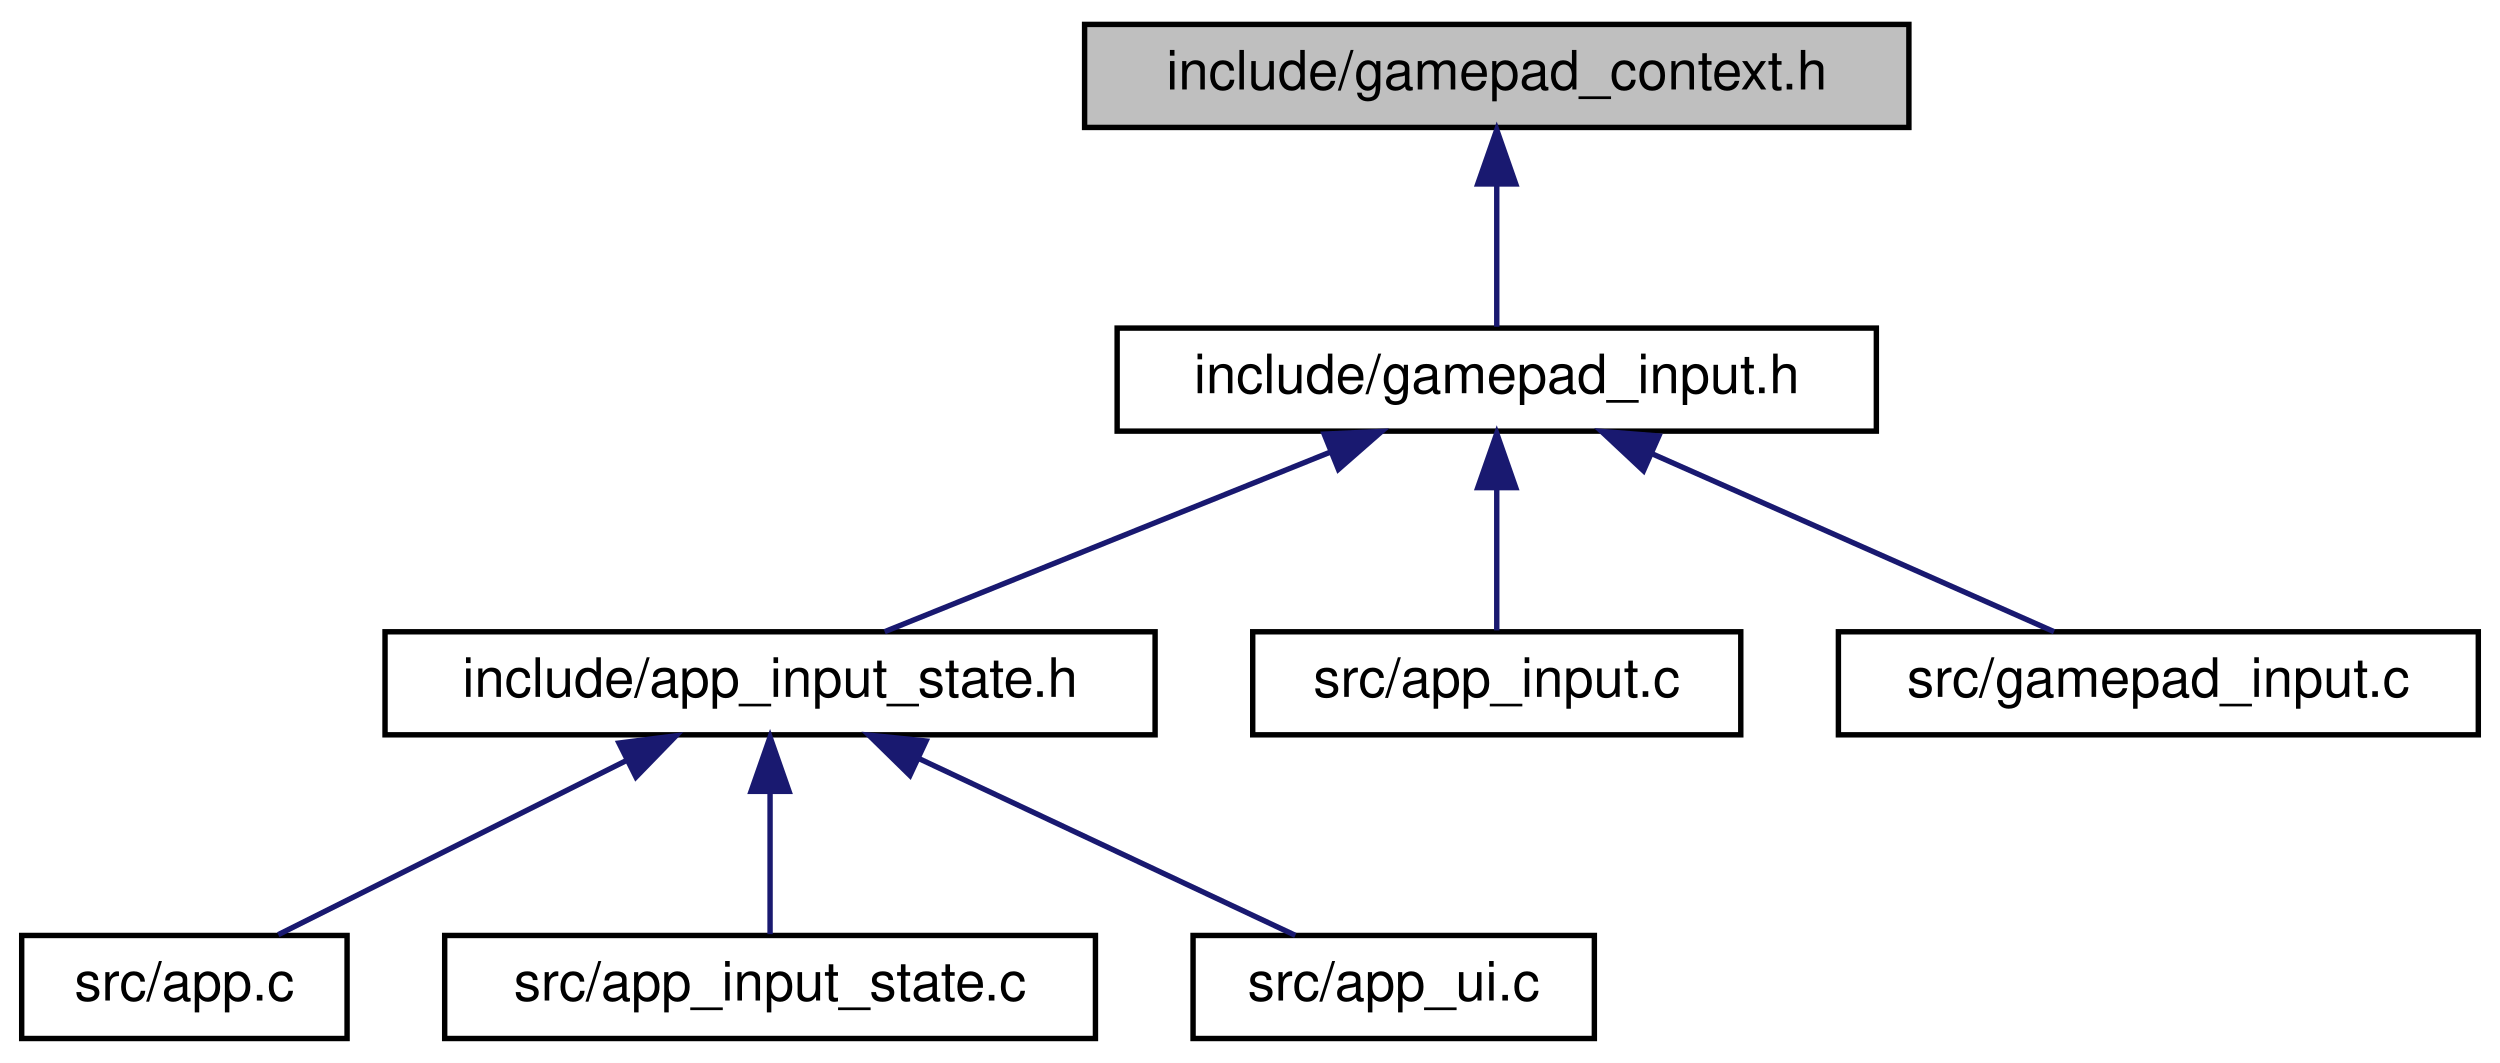
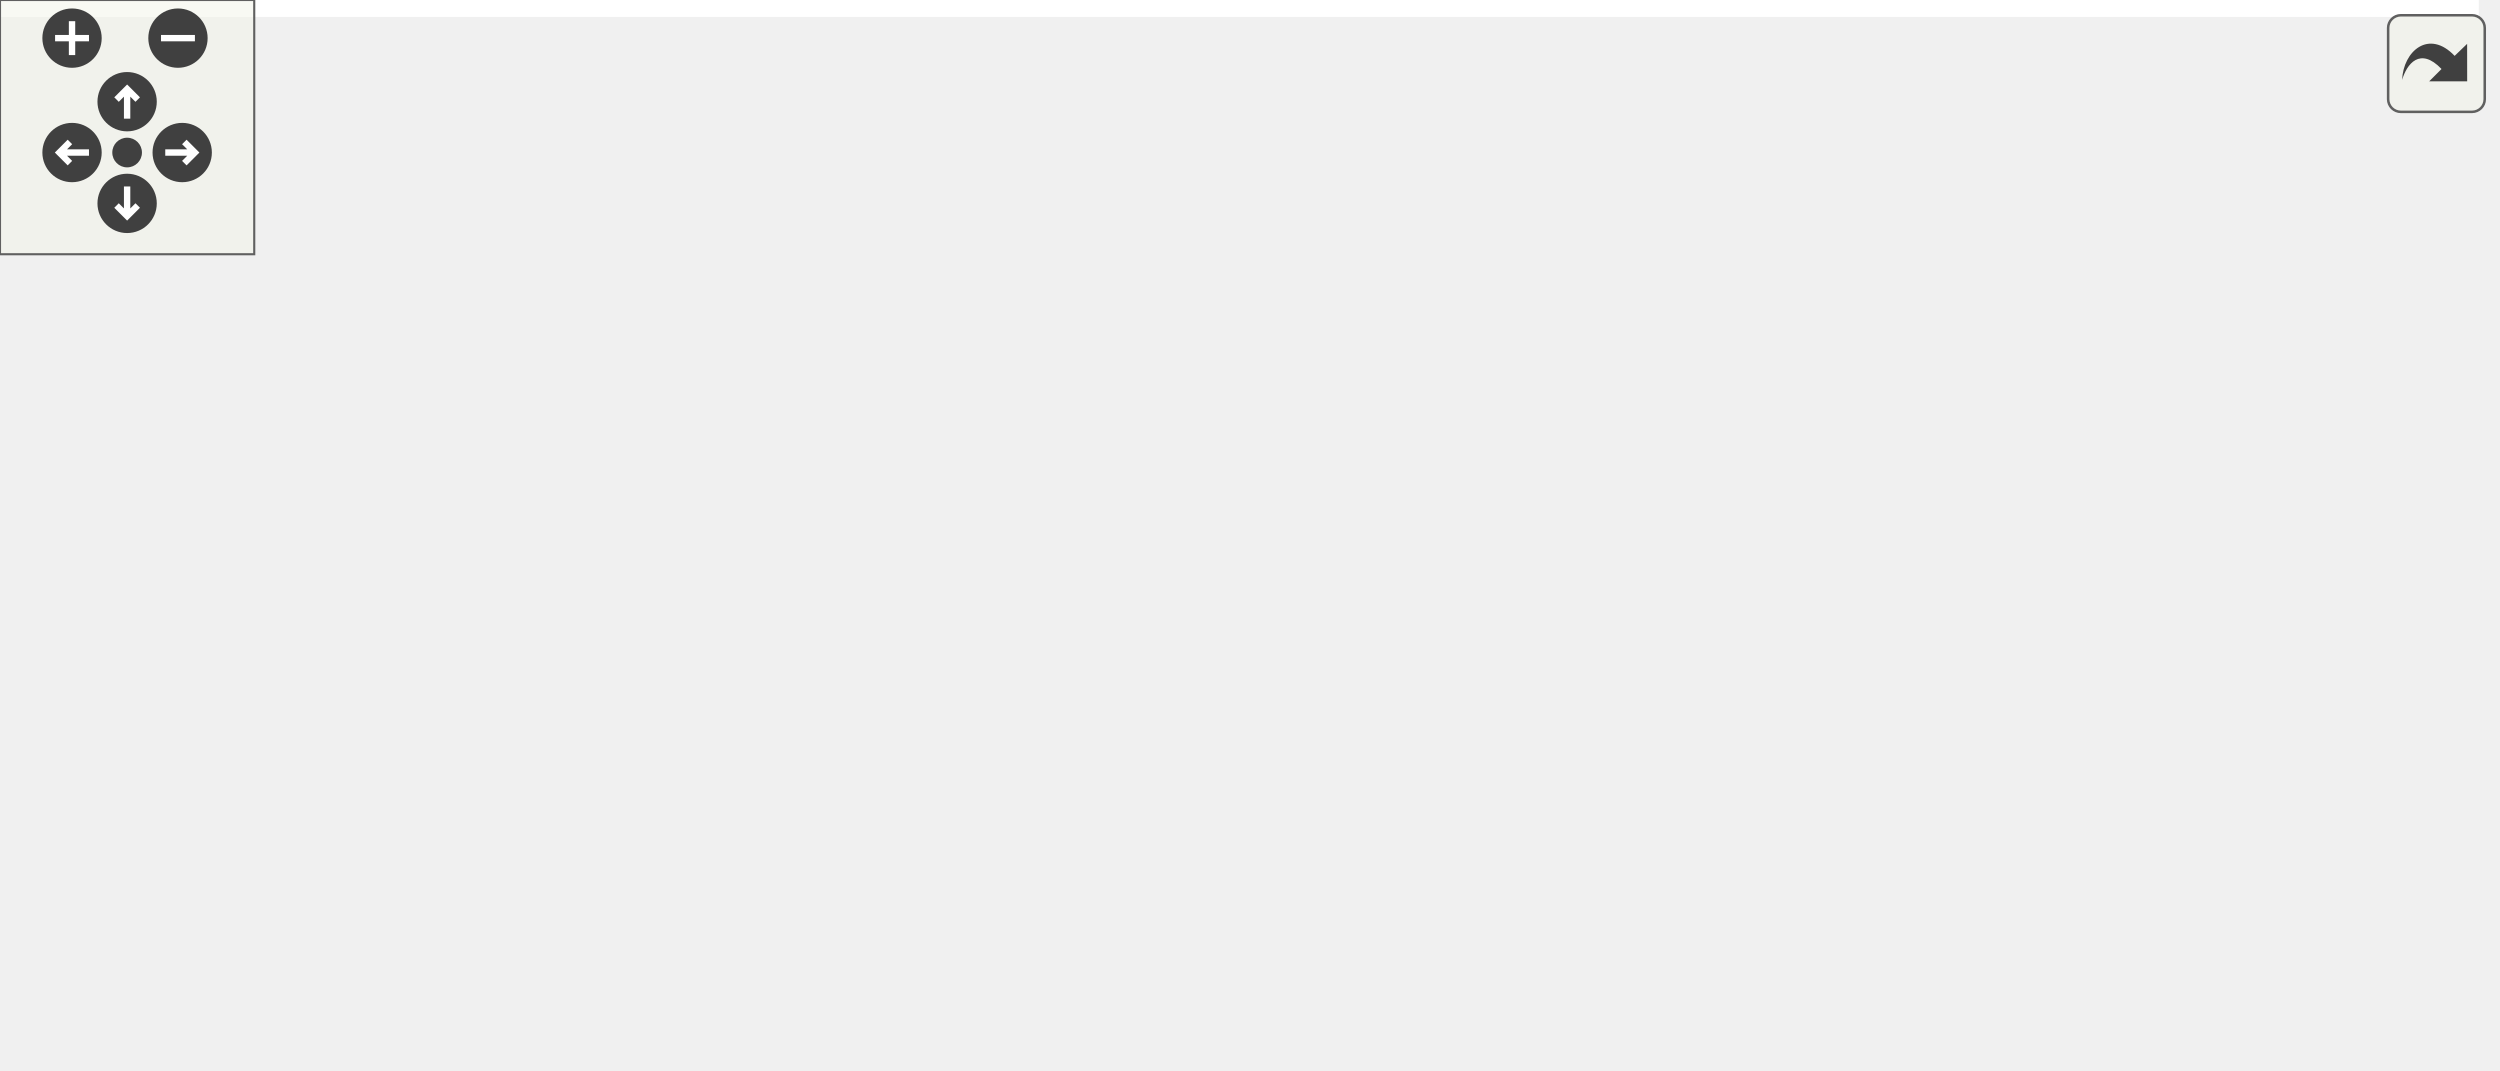
- <svg xmlns="http://www.w3.org/2000/svg" xmlns:xlink="http://www.w3.org/1999/xlink" width="461pt" height="196pt" viewBox="0.00 0.00 461.00 196.00">
-   <g id="graph0" class="graph" transform="scale(1 1) rotate(0) translate(4 192)">
-     <polygon fill="white" stroke="transparent" points="-4,4 -4,-192 457,-192 457,4 -4,4" />
-     <g id="node1" class="node">
-       <g id="a_node1">
-         <a xlink:title="Decoupling seam between gamepad input and camera internals.">
-           <polygon fill="#bfbfbf" stroke="black" points="196,-168.5 196,-187.5 348,-187.5 348,-168.5 196,-168.5" />
-           <text text-anchor="middle" x="272" y="-175.5" font-family="Helvetica,sans-Serif" font-size="10.00">include/gamepad_context.h</text>
-         </a>
+ <svg xmlns="http://www.w3.org/2000/svg" xmlns:xlink="http://www.w3.org/1999/xlink" id="main" version="1.1" xml:space="preserve">
+   <style type="text/css">
+ .edge:hover path { stroke: red; }
+ .edge:hover polygon { stroke: red; fill: red; }
+ </style>
+   <defs>
+     <circle id="rim" cx="0" cy="0" r="7" />
+     <circle id="rim2" cx="0" cy="0" r="3.5" />
+     <g id="zoomPlus">
+       <use xlink:href="#rim" fill="#404040">
+         <set attributeName="fill" to="#808080" begin="zoomplus.mouseover" end="zoomplus.mouseout" />
+       </use>
+       <path d="M-4,0h8M0,-4v8" fill="none" stroke="white" stroke-width="1.5" pointer-events="none" />
+     </g>
+     <g id="zoomMin">
+       <use xlink:href="#rim" fill="#404040">
+         <set attributeName="fill" to="#808080" begin="zoomminus.mouseover" end="zoomminus.mouseout" />
+       </use>
+       <path d="M-4,0h8" fill="none" stroke="white" stroke-width="1.5" pointer-events="none" />
+     </g>
+     <g id="dirArrow">
+       <path fill="none" stroke="white" stroke-width="1.5" d="M0,-3.0v7 M-2.5,-0.5L0,-3.0L2.5,-0.5" />
+     </g>
+     <g id="resetDef">
+       <use xlink:href="#rim2" fill="#404040">
+         <set attributeName="fill" to="#808080" begin="reset.mouseover" end="reset.mouseout" />
+       </use>
+     </g>
+   </defs>
+   <svg id="graph" class="graph">
+     <g id="viewport">
+       <polygon fill="white" stroke="transparent" points="-4,4 -4,-192 585,-192 585,4 -4,4" />
+       <g id="node1" class="node">
+         <g id="a_node1">
+           <a xlink:title="Decoupling seam between gamepad input and camera internals.">
+             <polygon fill="#bfbfbf" stroke="black" points="255,-168.5 255,-187.5 407,-187.5 407,-168.5 255,-168.5" />
+             <text text-anchor="middle" x="331" y="-175.5" font-family="Helvetica,sans-Serif" font-size="10.00">include/gamepad_context.h</text>
+           </a>
+         </g>
+       </g>
+       <g id="node2" class="node">
+         <g id="a_node2">
+           <a xlink:href="gamepad__input_8h.html" target="_top" xlink:title="Gamepad/controller input adapter for camera control.">
+             <polygon fill="white" stroke="black" points="261,-112.5 261,-131.5 401,-131.5 401,-112.5 261,-112.5" />
+             <text text-anchor="middle" x="331" y="-119.5" font-family="Helvetica,sans-Serif" font-size="10.00">include/gamepad_input.h</text>
+           </a>
+         </g>
+       </g>
+       <g id="edge1" class="edge">
+         <path fill="none" stroke="midnightblue" d="M331,-157.8C331,-148.91 331,-138.78 331,-131.75" />
+         <polygon fill="midnightblue" stroke="midnightblue" points="327.5,-158.08 331,-168.08 334.5,-158.08 327.5,-158.08" />
+       </g>
+       <g id="node3" class="node">
+         <g id="a_node3">
+           <a xlink:href="app__input__state_8h.html" target="_top" xlink:title="Camera, gamepad, key-bindings, and input smoothing sub-struct.">
+             <polygon fill="white" stroke="black" points="67,-56.5 67,-75.5 209,-75.5 209,-56.5 67,-56.5" />
+             <text text-anchor="middle" x="138" y="-63.5" font-family="Helvetica,sans-Serif" font-size="10.00">include/app_input_state.h</text>
+           </a>
+         </g>
+       </g>
+       <g id="edge2" class="edge">
+         <path fill="none" stroke="midnightblue" d="M290.61,-109.7C254.18,-99.51 201.41,-84.74 168.44,-75.52" />
+         <polygon fill="midnightblue" stroke="midnightblue" points="289.85,-113.12 300.42,-112.44 291.73,-106.38 289.85,-113.12" />
+       </g>
+       <g id="node7" class="node">
+         <g id="a_node7">
+           <a xlink:href="app__input_8c.html" target="_top" xlink:title=" ">
+             <polygon fill="white" stroke="black" points="227,-56.5 227,-75.5 317,-75.5 317,-56.5 227,-56.5" />
+             <text text-anchor="middle" x="272" y="-63.5" font-family="Helvetica,sans-Serif" font-size="10.00">src/app_input.c</text>
+           </a>
+         </g>
+       </g>
+       <g id="edge6" class="edge">
+         <path fill="none" stroke="midnightblue" d="M314.11,-105.54C303.59,-95.91 290.43,-83.87 281.65,-75.83" />
+         <polygon fill="midnightblue" stroke="midnightblue" points="311.78,-108.15 321.52,-112.32 316.51,-102.99 311.78,-108.15" />
+       </g>
+       <g id="node8" class="node">
+         <g id="a_node8">
+           <a xlink:href="camera__input_8c.html" target="_top" xlink:title=" ">
+             <polygon fill="white" stroke="black" points="335.5,-56.5 335.5,-75.5 444.5,-75.5 444.5,-56.5 335.5,-56.5" />
+             <text text-anchor="middle" x="390" y="-63.5" font-family="Helvetica,sans-Serif" font-size="10.00">src/camera_input.c</text>
+           </a>
+         </g>
+       </g>
+       <g id="edge7" class="edge">
+         <path fill="none" stroke="midnightblue" d="M347.89,-105.54C358.41,-95.91 371.57,-83.87 380.35,-75.83" />
+         <polygon fill="midnightblue" stroke="midnightblue" points="345.49,-102.99 340.48,-112.32 350.22,-108.15 345.49,-102.99" />
+       </g>
+       <g id="node9" class="node">
+         <g id="a_node9">
+           <a xlink:href="gamepad__input_8c.html" target="_top" xlink:title=" ">
+             <polygon fill="white" stroke="black" points="463,-56.5 463,-75.5 581,-75.5 581,-56.5 463,-56.5" />
+             <text text-anchor="middle" x="522" y="-63.5" font-family="Helvetica,sans-Serif" font-size="10.00">src/gamepad_input.c</text>
+           </a>
+         </g>
+       </g>
+       <g id="edge8" class="edge">
+         <path fill="none" stroke="midnightblue" d="M370.97,-109.7C407.02,-99.51 459.24,-84.74 491.88,-75.52" />
+         <polygon fill="midnightblue" stroke="midnightblue" points="369.94,-106.35 361.26,-112.44 371.84,-113.09 369.94,-106.35" />
+       </g>
+       <g id="node4" class="node">
+         <g id="a_node4">
+           <a xlink:href="app_8c.html" target="_top" xlink:title=" ">
+             <polygon fill="white" stroke="black" points="0,-0.5 0,-19.5 60,-19.5 60,-0.5 0,-0.5" />
+             <text text-anchor="middle" x="30" y="-7.5" font-family="Helvetica,sans-Serif" font-size="10.00">src/app.c</text>
+           </a>
+         </g>
+       </g>
+       <g id="edge3" class="edge">
+         <path fill="none" stroke="midnightblue" d="M111.45,-51.73C91.45,-41.73 64.61,-28.31 47.31,-19.65" />
+         <polygon fill="midnightblue" stroke="midnightblue" points="110.14,-54.98 120.65,-56.32 113.27,-48.72 110.14,-54.98" />
+       </g>
+       <g id="node5" class="node">
+         <g id="a_node5">
+           <a xlink:href="app__input__state_8c.html" target="_top" xlink:title=" ">
+             <polygon fill="white" stroke="black" points="78,-0.5 78,-19.5 198,-19.5 198,-0.5 78,-0.5" />
+             <text text-anchor="middle" x="138" y="-7.5" font-family="Helvetica,sans-Serif" font-size="10.00">src/app_input_state.c</text>
+           </a>
+         </g>
+       </g>
+       <g id="edge4" class="edge">
+         <path fill="none" stroke="midnightblue" d="M138,-45.8C138,-36.91 138,-26.78 138,-19.75" />
+         <polygon fill="midnightblue" stroke="midnightblue" points="134.5,-46.08 138,-56.08 141.5,-46.08 134.5,-46.08" />
+       </g>
+       <g id="node6" class="node">
+         <g id="a_node6">
+           <a xlink:href="app__ui_8c.html" target="_top" xlink:title=" ">
+             <polygon fill="white" stroke="black" points="216,-0.5 216,-19.5 290,-19.5 290,-0.5 216,-0.5" />
+             <text text-anchor="middle" x="253" y="-7.5" font-family="Helvetica,sans-Serif" font-size="10.00">src/app_ui.c</text>
+           </a>
+         </g>
+       </g>
+       <g id="edge5" class="edge">
+         <path fill="none" stroke="midnightblue" d="M165.48,-52.1C186.97,-42.01 216.22,-28.27 234.86,-19.52" />
+         <polygon fill="midnightblue" stroke="midnightblue" points="163.79,-49.02 156.22,-56.44 166.76,-55.36 163.79,-49.02" />
      </g>
    </g>
-     <g id="node2" class="node">
-       <g id="a_node2">
-         <a xlink:href="gamepad__input_8h.html" target="_top" xlink:title="Gamepad/controller input adapter for camera control.">
-           <polygon fill="white" stroke="black" points="202,-112.5 202,-131.5 342,-131.5 342,-112.5 202,-112.5" />
-           <text text-anchor="middle" x="272" y="-119.5" font-family="Helvetica,sans-Serif" font-size="10.00">include/gamepad_input.h</text>
-         </a>
-       </g>
+   </svg>
+   <g id="navigator" transform="translate(0 0)" fill="#404254">
+     <rect fill="#f2f5e9" fill-opacity="0.5" stroke="#606060" stroke-width=".5" x="0" y="0" width="60" height="60" />
+     <use id="zoomplus" xlink:href="#zoomPlus" x="17" y="9" />
+     <use id="zoomminus" xlink:href="#zoomMin" x="42" y="9" />
+     <use id="reset" xlink:href="#resetDef" x="30" y="36" />
+     <g id="arrowUp" xlink:href="#dirArrow" transform="translate(30 24)">
+       <use xlink:href="#rim" fill="#404040">
+         <set attributeName="fill" to="#808080" begin="arrowUp.mouseover" end="arrowUp.mouseout" />
+       </use>
+       <path fill="none" stroke="white" stroke-width="1.5" d="M0,-3.0v7 M-2.5,-0.5L0,-3.0L2.5,-0.5" />
    </g>
-     <g id="edge1" class="edge">
-       <path fill="none" stroke="midnightblue" d="M272,-157.8C272,-148.91 272,-138.78 272,-131.75" />
-       <polygon fill="midnightblue" stroke="midnightblue" points="268.5,-158.08 272,-168.08 275.5,-158.08 268.5,-158.08" />
+     <g id="arrowRight" xlink:href="#dirArrow" transform="rotate(90) translate(36 -43)">
+       <use xlink:href="#rim" fill="#404040">
+         <set attributeName="fill" to="#808080" begin="arrowRight.mouseover" end="arrowRight.mouseout" />
+       </use>
+       <path fill="none" stroke="white" stroke-width="1.5" d="M0,-3.0v7 M-2.5,-0.5L0,-3.0L2.5,-0.5" />
    </g>
-     <g id="node3" class="node">
-       <g id="a_node3">
-         <a xlink:href="app__input__state_8h.html" target="_top" xlink:title="Camera, gamepad, key-bindings, and input smoothing sub-struct.">
-           <polygon fill="white" stroke="black" points="67,-56.5 67,-75.5 209,-75.5 209,-56.5 67,-56.5" />
-           <text text-anchor="middle" x="138" y="-63.5" font-family="Helvetica,sans-Serif" font-size="10.00">include/app_input_state.h</text>
-         </a>
-       </g>
+     <g id="arrowDown" xlink:href="#dirArrow" transform="rotate(180) translate(-30 -48)">
+       <use xlink:href="#rim" fill="#404040">
+         <set attributeName="fill" to="#808080" begin="arrowDown.mouseover" end="arrowDown.mouseout" />
+       </use>
+       <path fill="none" stroke="white" stroke-width="1.5" d="M0,-3.0v7 M-2.5,-0.5L0,-3.0L2.5,-0.5" />
    </g>
-     <g id="edge2" class="edge">
-       <path fill="none" stroke="midnightblue" d="M241.32,-108.64C216.18,-98.5 181.25,-84.43 159.13,-75.52" />
-       <polygon fill="midnightblue" stroke="midnightblue" points="240.18,-111.95 250.77,-112.44 242.8,-105.46 240.18,-111.95" />
-     </g>
-     <g id="node7" class="node">
-       <g id="a_node7">
-         <a xlink:href="app__input_8c.html" target="_top" xlink:title=" ">
-           <polygon fill="white" stroke="black" points="227,-56.5 227,-75.5 317,-75.5 317,-56.5 227,-56.5" />
-           <text text-anchor="middle" x="272" y="-63.5" font-family="Helvetica,sans-Serif" font-size="10.00">src/app_input.c</text>
-         </a>
-       </g>
-     </g>
-     <g id="edge6" class="edge">
-       <path fill="none" stroke="midnightblue" d="M272,-101.8C272,-92.91 272,-82.78 272,-75.75" />
-       <polygon fill="midnightblue" stroke="midnightblue" points="268.5,-102.08 272,-112.08 275.5,-102.08 268.5,-102.08" />
-     </g>
-     <g id="node8" class="node">
-       <g id="a_node8">
-         <a xlink:href="gamepad__input_8c.html" target="_top" xlink:title=" ">
-           <polygon fill="white" stroke="black" points="335,-56.5 335,-75.5 453,-75.5 453,-56.5 335,-56.5" />
-           <text text-anchor="middle" x="394" y="-63.5" font-family="Helvetica,sans-Serif" font-size="10.00">src/gamepad_input.c</text>
-         </a>
-       </g>
-     </g>
-     <g id="edge7" class="edge">
-       <path fill="none" stroke="midnightblue" d="M300.54,-108.37C323.39,-98.26 354.81,-84.35 374.76,-75.52" />
-       <polygon fill="midnightblue" stroke="midnightblue" points="299.06,-105.2 291.33,-112.44 301.89,-111.6 299.06,-105.2" />
-     </g>
-     <g id="node4" class="node">
-       <g id="a_node4">
-         <a xlink:href="app_8c.html" target="_top" xlink:title=" ">
-           <polygon fill="white" stroke="black" points="0,-0.5 0,-19.5 60,-19.5 60,-0.5 0,-0.5" />
-           <text text-anchor="middle" x="30" y="-7.5" font-family="Helvetica,sans-Serif" font-size="10.00">src/app.c</text>
-         </a>
-       </g>
-     </g>
-     <g id="edge3" class="edge">
-       <path fill="none" stroke="midnightblue" d="M111.45,-51.73C91.45,-41.73 64.61,-28.31 47.31,-19.65" />
-       <polygon fill="midnightblue" stroke="midnightblue" points="110.14,-54.98 120.65,-56.32 113.27,-48.72 110.14,-54.98" />
-     </g>
-     <g id="node5" class="node">
-       <g id="a_node5">
-         <a xlink:href="app__input__state_8c.html" target="_top" xlink:title=" ">
-           <polygon fill="white" stroke="black" points="78,-0.5 78,-19.5 198,-19.5 198,-0.5 78,-0.5" />
-           <text text-anchor="middle" x="138" y="-7.5" font-family="Helvetica,sans-Serif" font-size="10.00">src/app_input_state.c</text>
-         </a>
-       </g>
-     </g>
-     <g id="edge4" class="edge">
-       <path fill="none" stroke="midnightblue" d="M138,-45.8C138,-36.91 138,-26.78 138,-19.75" />
-       <polygon fill="midnightblue" stroke="midnightblue" points="134.5,-46.08 138,-56.08 141.5,-46.08 134.5,-46.08" />
-     </g>
-     <g id="node6" class="node">
-       <g id="a_node6">
-         <a xlink:href="app__ui_8c.html" target="_top" xlink:title=" ">
-           <polygon fill="white" stroke="black" points="216,-0.5 216,-19.5 290,-19.5 290,-0.5 216,-0.5" />
-           <text text-anchor="middle" x="253" y="-7.5" font-family="Helvetica,sans-Serif" font-size="10.00">src/app_ui.c</text>
-         </a>
-       </g>
-     </g>
-     <g id="edge5" class="edge">
-       <path fill="none" stroke="midnightblue" d="M165.48,-52.1C186.97,-42.01 216.22,-28.27 234.86,-19.52" />
-       <polygon fill="midnightblue" stroke="midnightblue" points="163.79,-49.02 156.22,-56.44 166.76,-55.36 163.79,-49.02" />
+     <g id="arrowLeft" xlink:href="#dirArrow" transform="rotate(270) translate(-36 17)">
+       <use xlink:href="#rim" fill="#404040">
+         <set attributeName="fill" to="#808080" begin="arrowLeft.mouseover" end="arrowLeft.mouseout" />
+       </use>
+       <path fill="none" stroke="white" stroke-width="1.5" d="M0,-3.0v7 M-2.5,-0.5L0,-3.0L2.5,-0.5" />
    </g>
  </g>
+   <svg viewBox="0 0 15 15" width="100%" height="30px" preserveAspectRatio="xMaxYMin meet">
+     <g id="arrow_out" transform="scale(0.3 0.3)">
+       <a xlink:href="gamepad__context_8h__dep__incl_org.svg" target="_base">
+         <rect id="button" ry="5" rx="5" y="6" x="6" height="38" width="38" fill="#f2f5e9" fill-opacity="0.5" stroke="#606060" stroke-width="1.0" />
+         <path id="arrow" d="M 11.5,31.437 C 11.94,20.098 22.043,11.323 32.159,21.979 L 37.069,17.246 C 37.069,17.246 37.088,32 37.088,32 L 22.16,31.978 C 22.16,31.978 26.998,27.14 26.998,27.14 C 18.529,18.264 13.292,25.23 11.5,31.437 z" style="fill:#404040;" />
+       </a>
+     </g>
+   </svg>
</svg>
